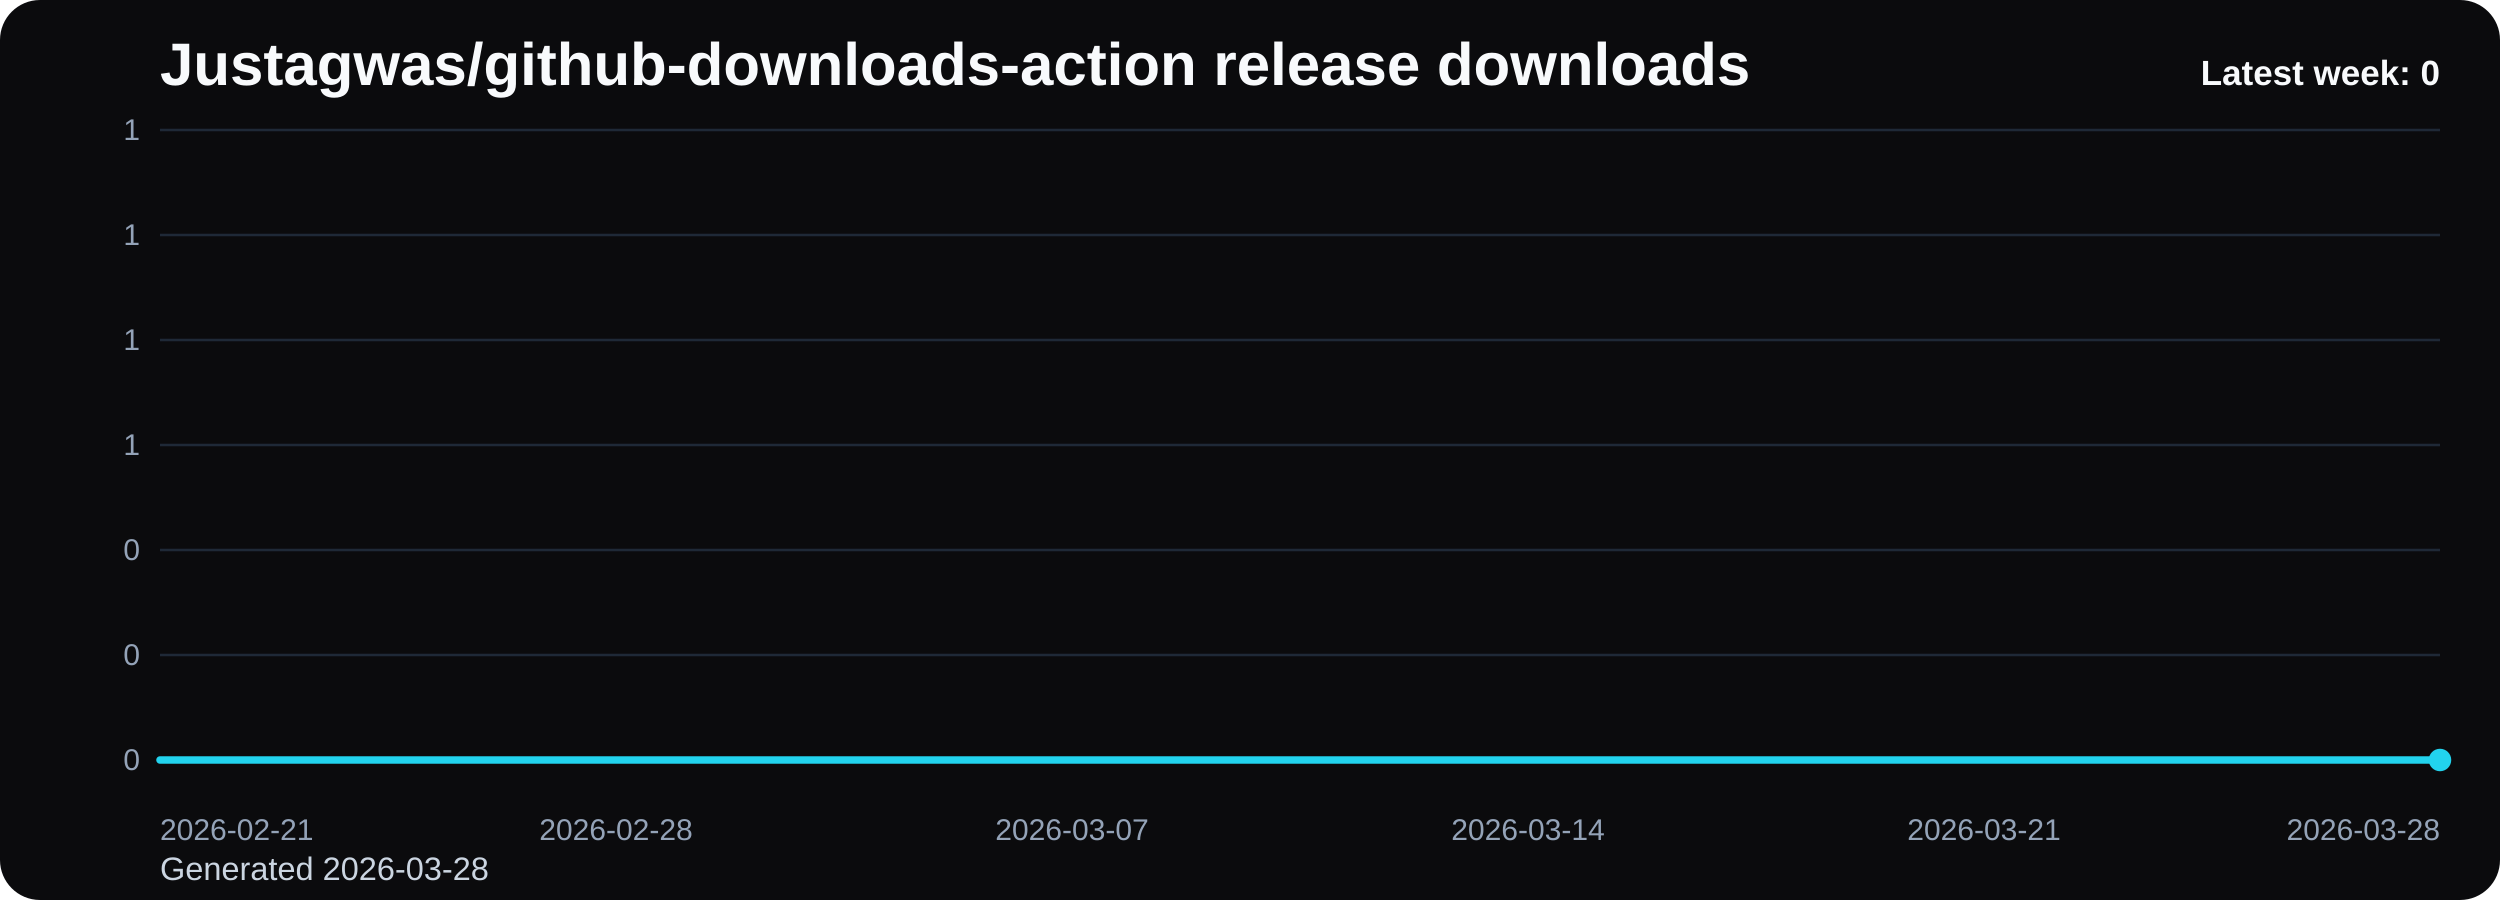
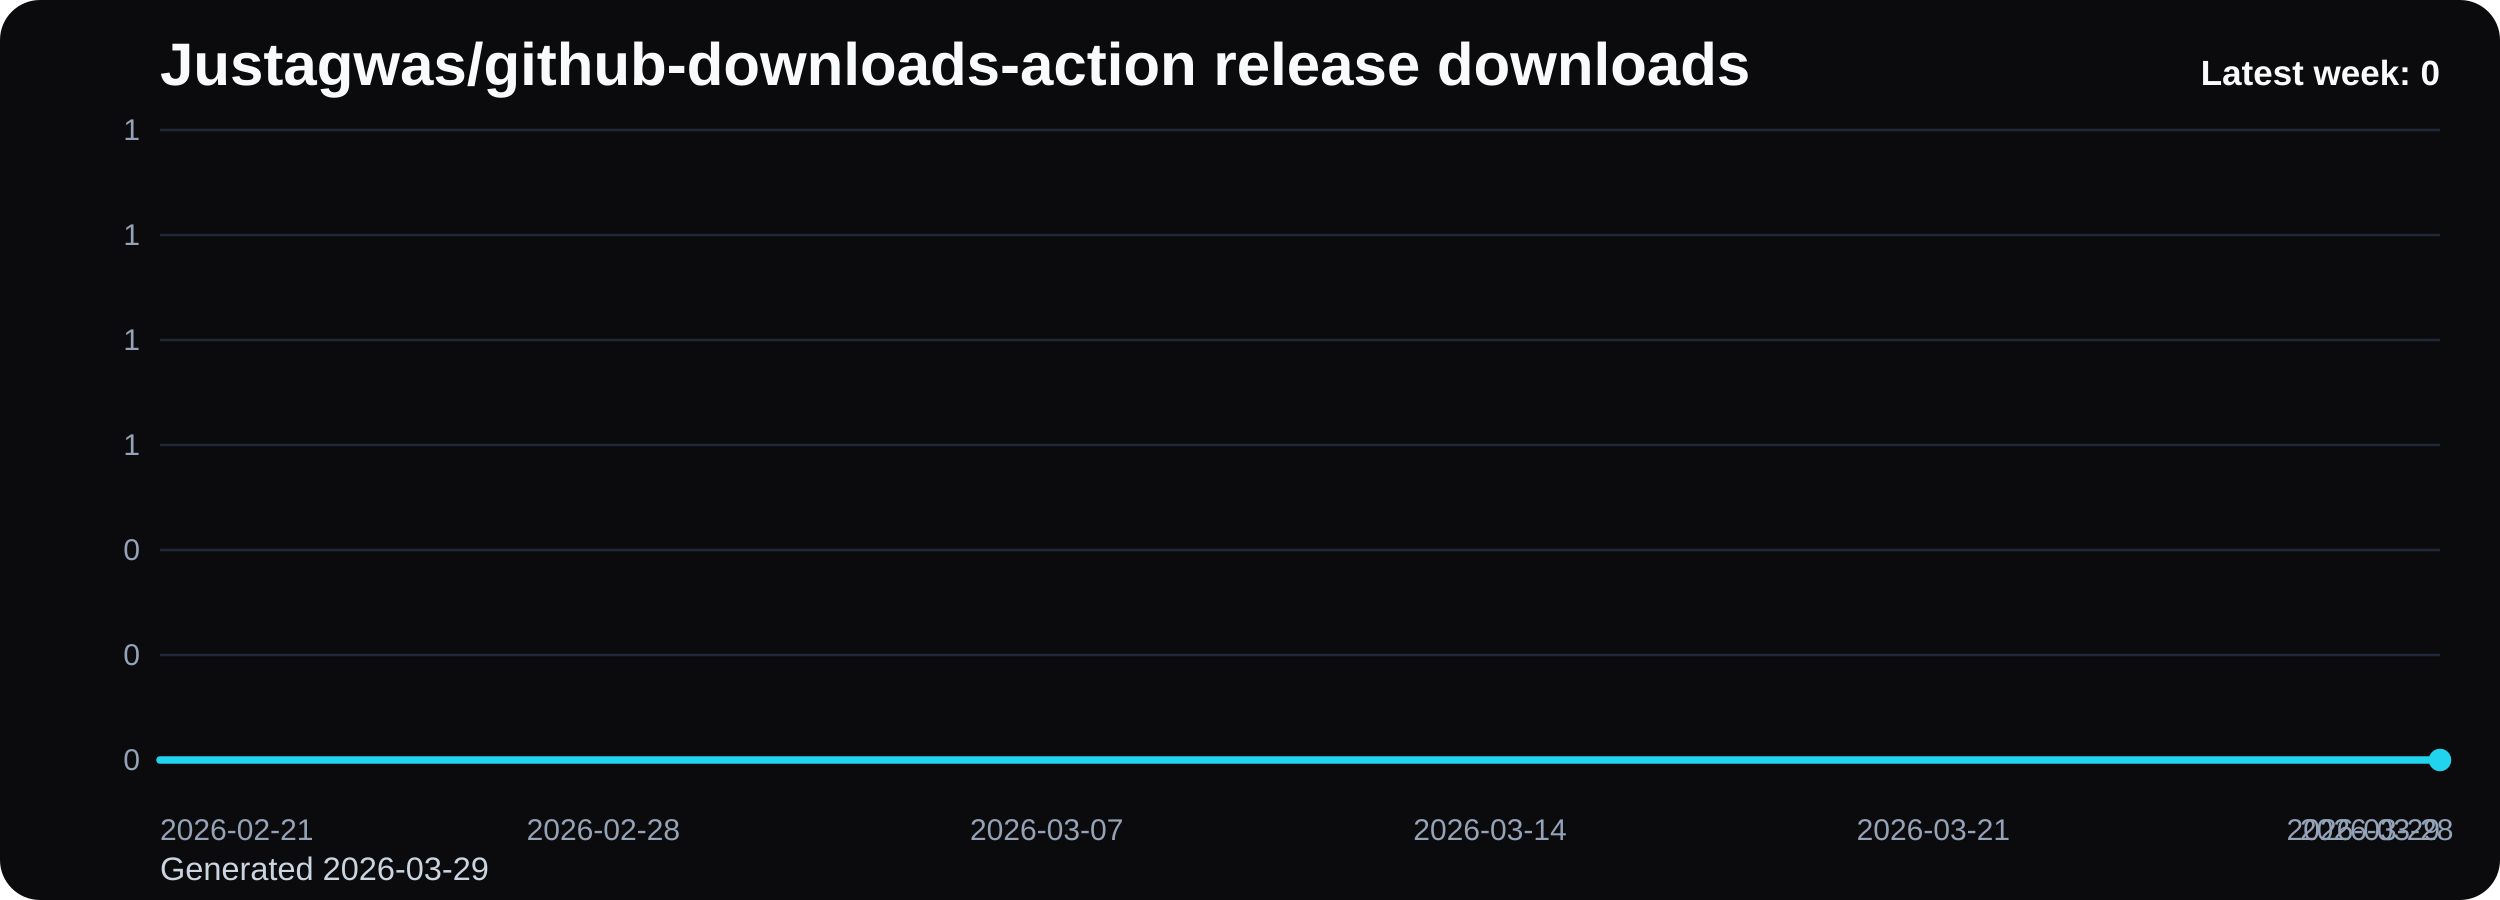
<svg xmlns="http://www.w3.org/2000/svg" viewBox="0 0 1000 360" role="img" aria-label="Justagwas/github-downloads-action release downloads chart">
  <defs>
    <linearGradient id="fill-weekly-black" x1="0" y1="0" x2="0" y2="1">
      <stop offset="0%" stop-color="#22d3ee" stop-opacity="0.32" />
      <stop offset="100%" stop-color="#22d3ee" stop-opacity="0.05" />
    </linearGradient>
    <style>
      .bg { fill: #0b0b0d; }
      .title { font: 700 24px Arial, sans-serif; fill: #f8fafc; }
      .sub { font: 400 13px Arial, sans-serif; fill: #cbd5e1; }
      .grid { stroke: #1f2937; stroke-width: 1; }
      .axis { font: 400 12px Arial, sans-serif; fill: #94a3b8; }
      .line { fill: none; stroke: #22d3ee; stroke-width: 3; stroke-linecap: round; stroke-linejoin: round; }
      .dot { fill: #22d3ee; }
      .value { font: 600 11px Arial, sans-serif; fill: #cbd5e1; }
      .latest { font: 700 14px Arial, sans-serif; fill: #f8fafc; }
    </style>
  </defs>
  <rect class="bg" x="0" y="0" width="1000" height="360" rx="16" />
  <text class="title" x="64" y="34">Justagwas/github-downloads-action release downloads</text>
-   <text class="sub" x="64" y="352">Generated 2026-03-28</text>
+   <text class="sub" x="64" y="352">Generated 2026-03-29</text>
  <line x1="64" y1="52.00" x2="976" y2="52.00" class="grid" />
  <text x="56" y="56.00" text-anchor="end" class="axis">1</text>
  <line x1="64" y1="94.00" x2="976" y2="94.00" class="grid" />
  <text x="56" y="98.00" text-anchor="end" class="axis">1</text>
  <line x1="64" y1="136.00" x2="976" y2="136.00" class="grid" />
  <text x="56" y="140.00" text-anchor="end" class="axis">1</text>
  <line x1="64" y1="178.00" x2="976" y2="178.00" class="grid" />
  <text x="56" y="182.00" text-anchor="end" class="axis">1</text>
  <line x1="64" y1="220.00" x2="976" y2="220.00" class="grid" />
  <text x="56" y="224.00" text-anchor="end" class="axis">0</text>
  <line x1="64" y1="262.00" x2="976" y2="262.00" class="grid" />
  <text x="56" y="266.00" text-anchor="end" class="axis">0</text>
  <line x1="64" y1="304.00" x2="976" y2="304.00" class="grid" />
  <text x="56" y="308.00" text-anchor="end" class="axis">0</text>
-   <path d="M 64.00 304 L 64.00 304.00 L 90.06 304.00 L 116.11 304.00 L 142.17 304.00 L 168.23 304.00 L 194.29 304.00 L 220.34 304.00 L 246.40 304.00 L 272.46 304.00 L 298.51 304.00 L 324.57 304.00 L 350.63 304.00 L 376.69 304.00 L 402.74 304.00 L 428.80 304.00 L 454.86 304.00 L 480.91 304.00 L 506.97 304.00 L 533.03 304.00 L 559.09 304.00 L 585.14 304.00 L 611.20 304.00 L 637.26 304.00 L 663.31 304.00 L 689.37 304.00 L 715.43 304.00 L 741.49 304.00 L 767.54 304.00 L 793.60 304.00 L 819.66 304.00 L 845.71 304.00 L 871.77 304.00 L 897.83 304.00 L 923.89 304.00 L 949.94 304.00 L 976.00 304.00 L 976.00 304 Z" fill="url(#fill-weekly-black)" />
-   <polyline class="line" points="64.00,304.00 90.06,304.00 116.11,304.00 142.17,304.00 168.23,304.00 194.29,304.00 220.34,304.00 246.40,304.00 272.46,304.00 298.51,304.00 324.57,304.00 350.63,304.00 376.69,304.00 402.74,304.00 428.80,304.00 454.86,304.00 480.91,304.00 506.97,304.00 533.03,304.00 559.09,304.00 585.14,304.00 611.20,304.00 637.26,304.00 663.31,304.00 689.37,304.00 715.43,304.00 741.49,304.00 767.54,304.00 793.60,304.00 819.66,304.00 845.71,304.00 871.77,304.00 897.83,304.00 923.89,304.00 949.94,304.00 976.00,304.00" />
+   <path d="M 64.00 304 L 64.00 304.00 L 89.33 304.00 L 114.67 304.00 L 140.00 304.00 L 165.33 304.00 L 190.67 304.00 L 216.00 304.00 L 241.33 304.00 L 266.67 304.00 L 292.00 304.00 L 317.33 304.00 L 342.67 304.00 L 368.00 304.00 L 393.33 304.00 L 418.67 304.00 L 444.00 304.00 L 469.33 304.00 L 494.67 304.00 L 520.00 304.00 L 545.33 304.00 L 570.67 304.00 L 596.00 304.00 L 621.33 304.00 L 646.67 304.00 L 672.00 304.00 L 697.33 304.00 L 722.67 304.00 L 748.00 304.00 L 773.33 304.00 L 798.67 304.00 L 824.00 304.00 L 849.33 304.00 L 874.67 304.00 L 900.00 304.00 L 925.33 304.00 L 950.67 304.00 L 976.00 304.00 L 976.00 304 Z" fill="url(#fill-weekly-black)" />
+   <polyline class="line" points="64.00,304.00 89.33,304.00 114.67,304.00 140.00,304.00 165.33,304.00 190.67,304.00 216.00,304.00 241.33,304.00 266.67,304.00 292.00,304.00 317.33,304.00 342.67,304.00 368.00,304.00 393.33,304.00 418.67,304.00 444.00,304.00 469.33,304.00 494.67,304.00 520.00,304.00 545.33,304.00 570.67,304.00 596.00,304.00 621.33,304.00 646.67,304.00 672.00,304.00 697.33,304.00 722.67,304.00 748.00,304.00 773.33,304.00 798.67,304.00 824.00,304.00 849.33,304.00 874.67,304.00 900.00,304.00 925.33,304.00 950.67,304.00 976.00,304.00" />
  <circle class="dot" cx="976.00" cy="304.00" r="4.5" />
  <text class="axis" x="64.00" y="336" text-anchor="start">2026-02-21</text>
-   <text class="axis" x="246.40" y="336" text-anchor="middle">2026-02-28</text>
-   <text class="axis" x="428.80" y="336" text-anchor="middle">2026-03-07</text>
-   <text class="axis" x="611.20" y="336" text-anchor="middle">2026-03-14</text>
-   <text class="axis" x="793.60" y="336" text-anchor="middle">2026-03-21</text>
-   <text class="axis" x="976.00" y="336" text-anchor="end">2026-03-28</text>
+   <text class="axis" x="241.33" y="336" text-anchor="middle">2026-02-28</text>
+   <text class="axis" x="418.67" y="336" text-anchor="middle">2026-03-07</text>
+   <text class="axis" x="596.00" y="336" text-anchor="middle">2026-03-14</text>
+   <text class="axis" x="773.33" y="336" text-anchor="middle">2026-03-21</text>
+   <text class="axis" x="950.67" y="336" text-anchor="middle">2026-03-28</text>
+   <text class="axis" x="976.00" y="336" text-anchor="end">2026-03-29</text>
  <text class="latest" x="976" y="34" text-anchor="end">Latest week: 0</text>
</svg>
